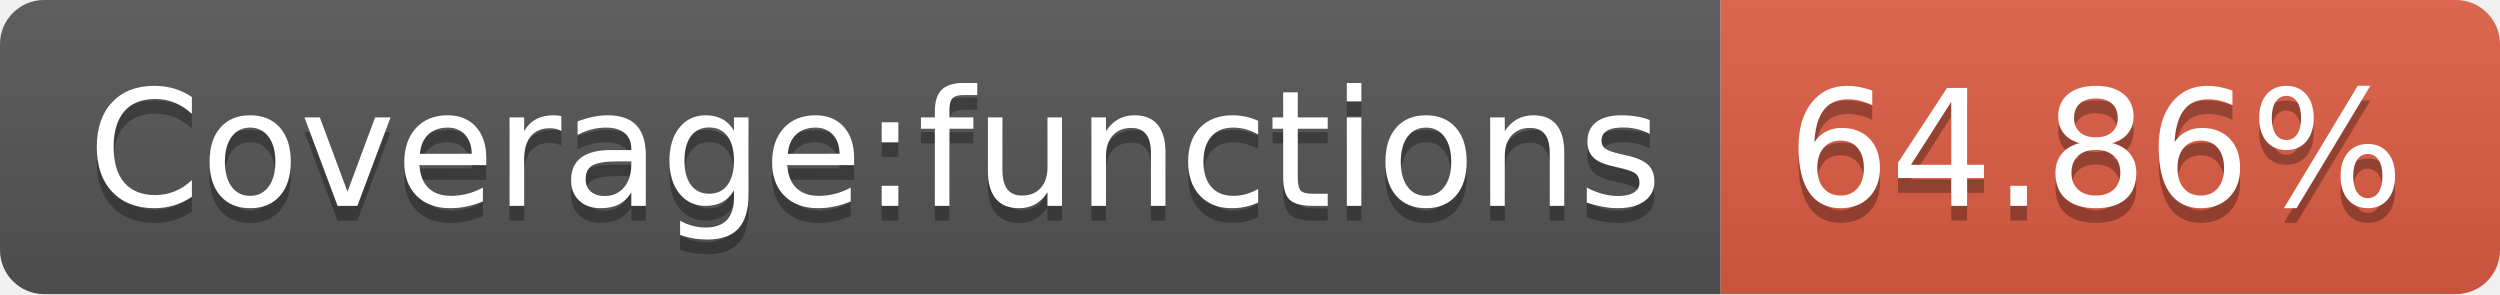
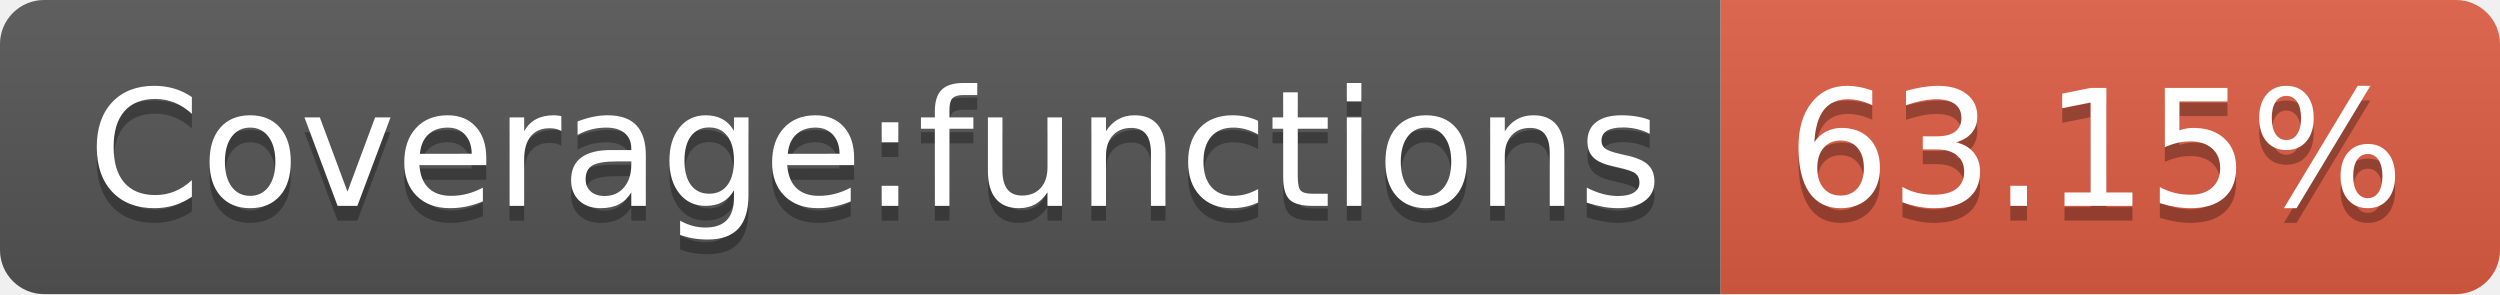
- <svg xmlns="http://www.w3.org/2000/svg" width="170" height="20" role="img" aria-label="Coverage:functions: 64.86%">
+ <svg xmlns="http://www.w3.org/2000/svg" width="170" height="20" role="img" aria-label="Coverage:functions: 63.15%">
  <linearGradient id="s" x2="0" y2="100%">
    <stop offset="0" stop-color="#bbb" stop-opacity=".1" />
    <stop offset="1" stop-opacity=".1" />
  </linearGradient>
  <clipPath id="r">
    <rect width="170" height="20" rx="3" fill="#fff" />
  </clipPath>
  <g clip-path="url(#r)">
    <rect width="117" height="20" fill="#555" />
    <rect x="117" width="53" height="20" fill="#e05d44" />
    <rect width="170" height="20" fill="url(#s)" />
  </g>
  <g fill="#fff" text-anchor="middle" font-family="Verdana,Geneva,DejaVu Sans,sans-serif" text-rendering="geometricPrecision" font-size="110">
    <text aria-hidden="true" x="595" y="150" fill="#010101" fill-opacity=".3" transform="scale(.1)" textLength="1070">Coverage:functions</text>
    <text x="595" y="140" transform="scale(.1)" fill="#fff" textLength="1070">Coverage:functions</text>
-     <text aria-hidden="true" x="1425" y="150" fill="#010101" fill-opacity=".3" transform="scale(.1)" textLength="430">64.86%</text>
-     <text x="1425" y="140" transform="scale(.1)" fill="#fff" textLength="430">64.86%</text>
+     <text aria-hidden="true" x="1425" y="150" fill="#010101" fill-opacity=".3" transform="scale(.1)" textLength="430">63.15%</text>
+     <text x="1425" y="140" transform="scale(.1)" fill="#fff" textLength="430">63.15%</text>
  </g>
</svg>
